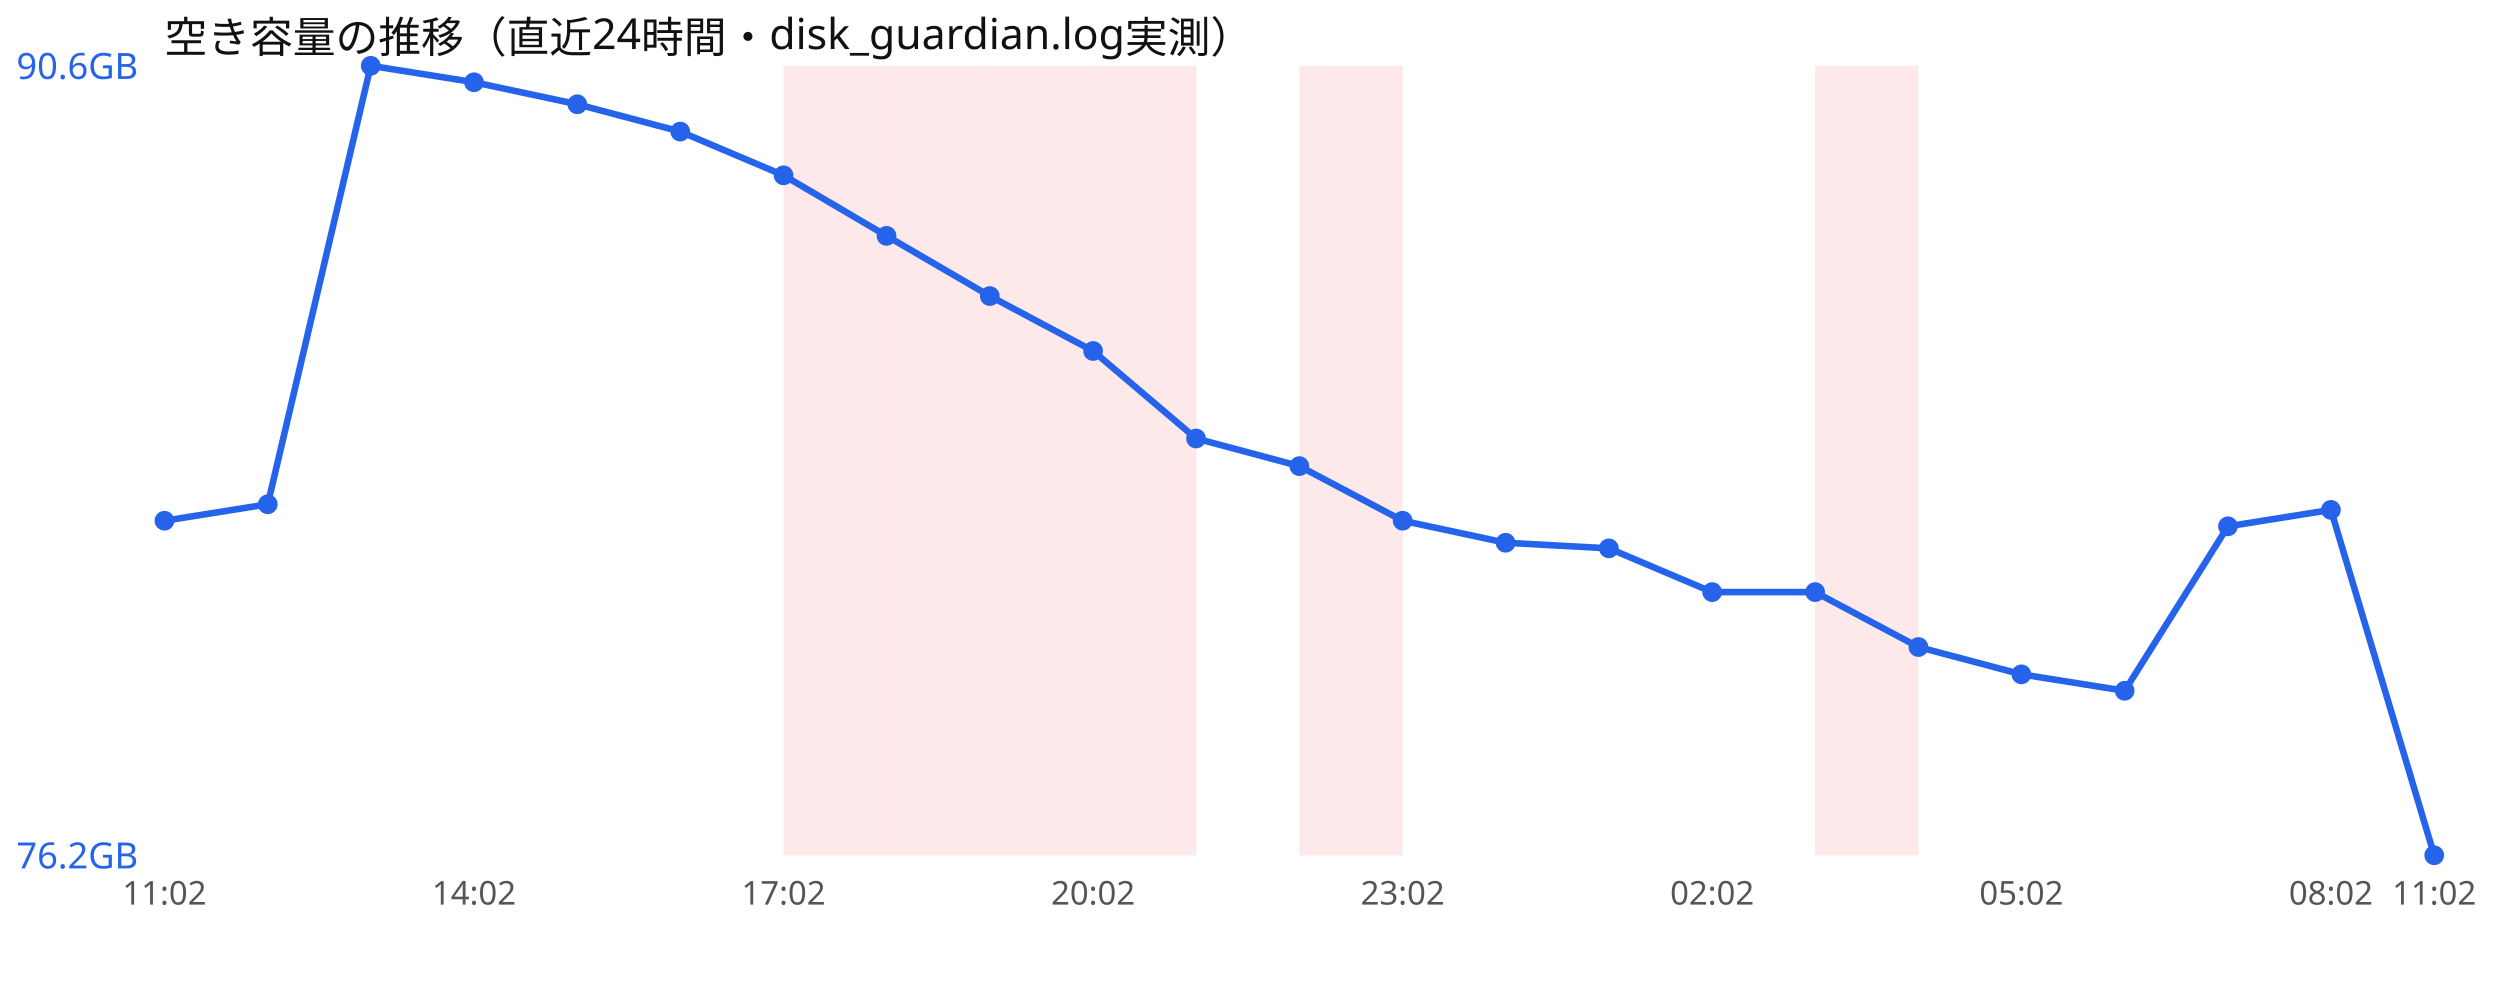
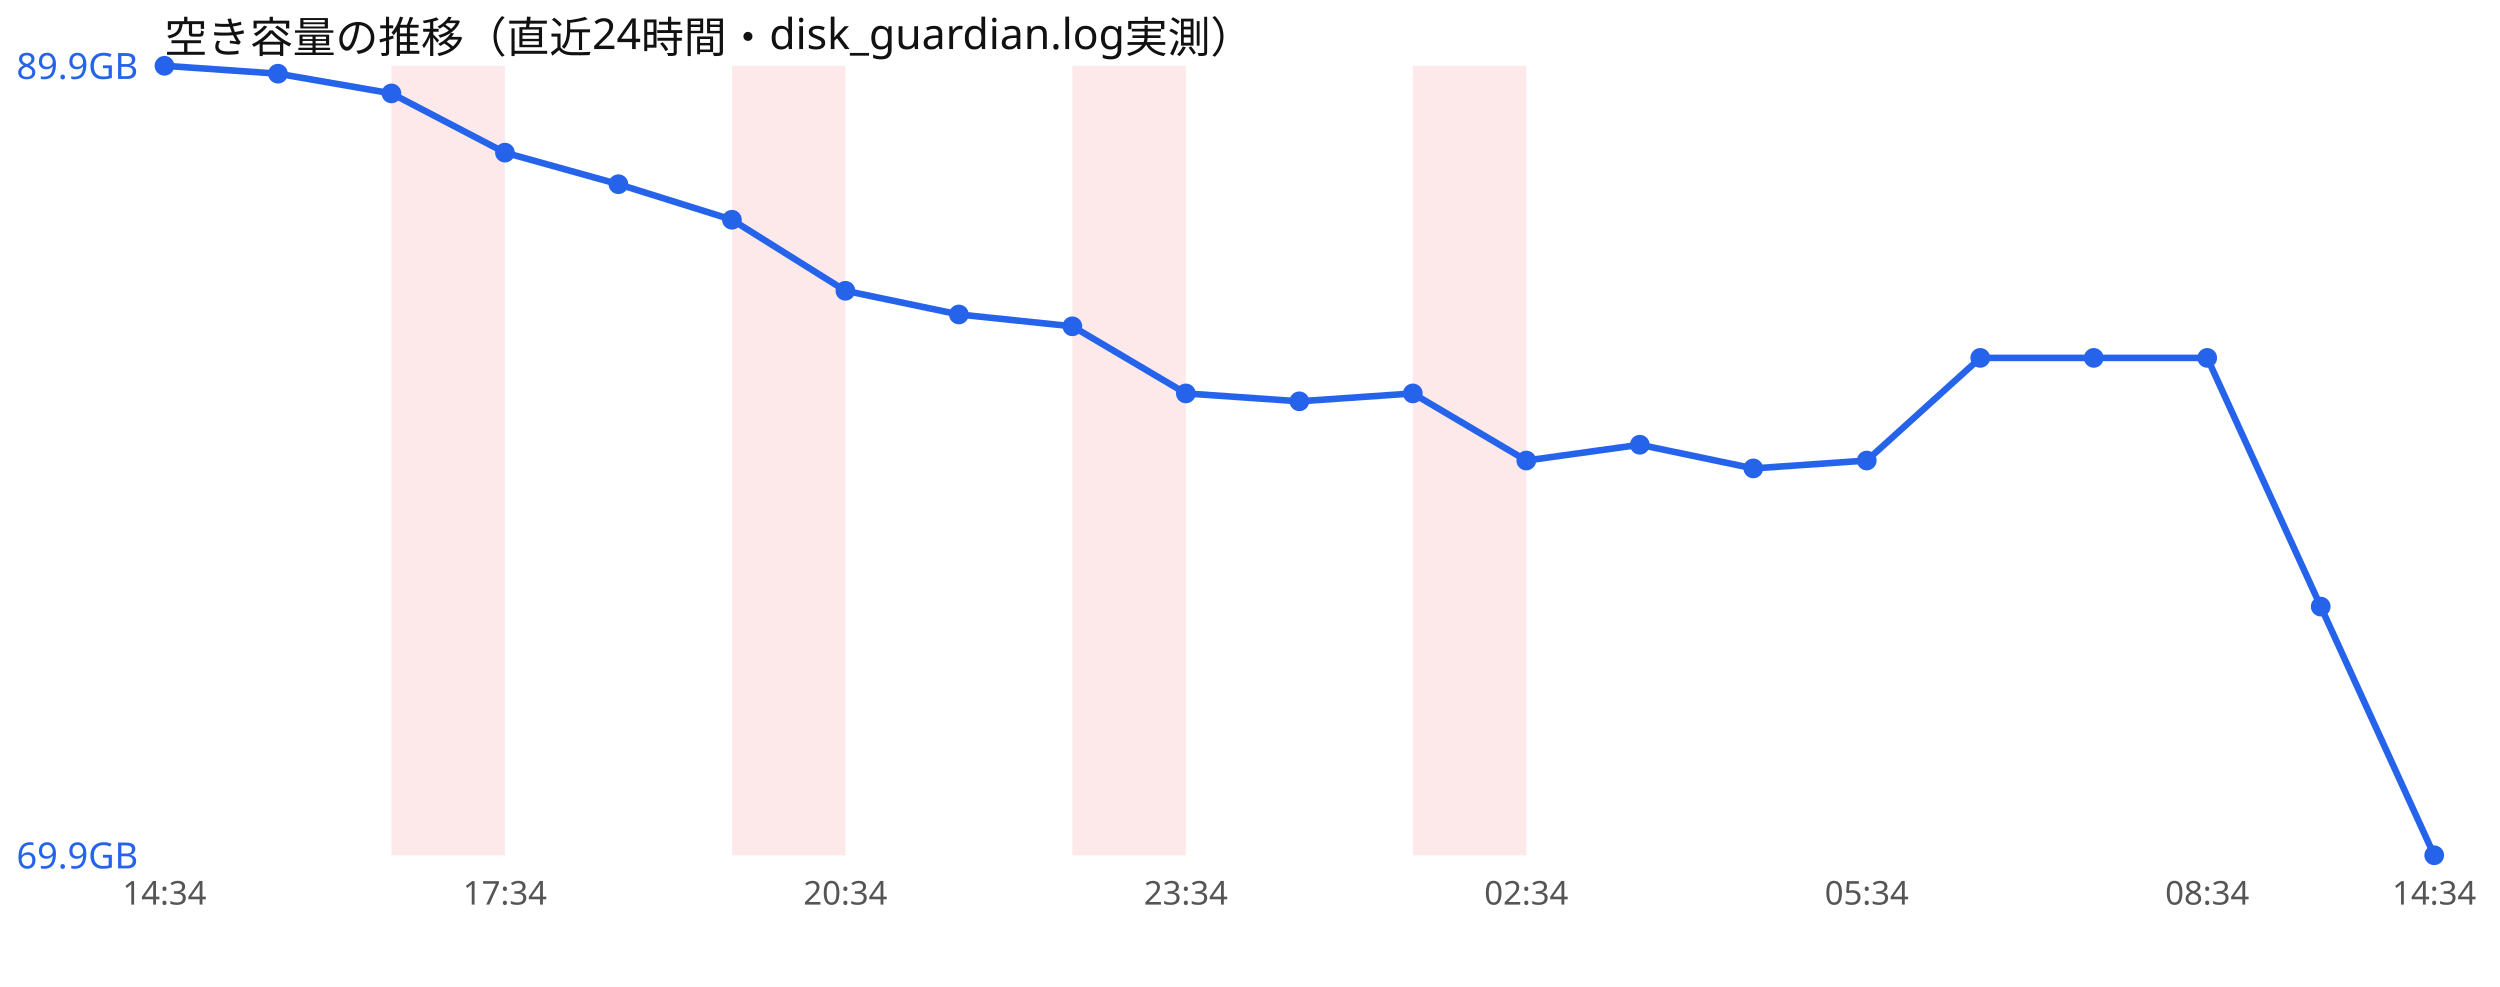
<svg xmlns="http://www.w3.org/2000/svg" width="760" height="300" viewBox="0 0 760 300" font-family="sans-serif">
  <rect width="760" height="300" fill="#ffffff" />
  <text x="50" y="16" font-size="13" fill="#111">空き容量の推移（直近24時間・disk_guardian.log実測）</text>
-   <rect x="238.2" y="20" width="31.4" height="240" fill="#ef4444" opacity="0.12" />
-   <rect x="269.5" y="20" width="31.4" height="240" fill="#ef4444" opacity="0.12" />
-   <rect x="300.9" y="20" width="31.4" height="240" fill="#ef4444" opacity="0.12" />
-   <rect x="332.3" y="20" width="31.4" height="240" fill="#ef4444" opacity="0.12" />
-   <rect x="395.0" y="20" width="31.4" height="240" fill="#ef4444" opacity="0.12" />
-   <rect x="551.8" y="20" width="31.4" height="240" fill="#ef4444" opacity="0.12" />
-   <polyline points="50.0,158.3 81.4,153.3 112.7,20.0 144.1,25.0 175.5,31.7 206.8,40.0 238.2,53.3 269.5,71.7 300.9,90.0 332.3,106.7 363.6,133.3 395.0,141.7 426.4,158.3 457.7,165.0 489.1,166.7 520.5,180.0 551.8,180.0 583.2,196.7 614.5,205.0 645.9,210.0 677.3,160.0 708.6,155.0 740.0,260.0" fill="none" stroke="#2563eb" stroke-width="2" />
-   <circle cx="50.0" cy="158.3" r="3" fill="#2563eb" />
-   <circle cx="81.4" cy="153.3" r="3" fill="#2563eb" />
-   <circle cx="112.7" cy="20.0" r="3" fill="#2563eb" />
-   <circle cx="144.1" cy="25.0" r="3" fill="#2563eb" />
-   <circle cx="175.5" cy="31.7" r="3" fill="#2563eb" />
-   <circle cx="206.8" cy="40.0" r="3" fill="#2563eb" />
-   <circle cx="238.2" cy="53.3" r="3" fill="#2563eb" />
-   <circle cx="269.5" cy="71.7" r="3" fill="#2563eb" />
-   <circle cx="300.9" cy="90.0" r="3" fill="#2563eb" />
-   <circle cx="332.3" cy="106.7" r="3" fill="#2563eb" />
-   <circle cx="363.6" cy="133.3" r="3" fill="#2563eb" />
-   <circle cx="395.0" cy="141.7" r="3" fill="#2563eb" />
-   <circle cx="426.4" cy="158.3" r="3" fill="#2563eb" />
-   <circle cx="457.7" cy="165.0" r="3" fill="#2563eb" />
-   <circle cx="489.1" cy="166.7" r="3" fill="#2563eb" />
-   <circle cx="520.5" cy="180.0" r="3" fill="#2563eb" />
-   <circle cx="551.8" cy="180.0" r="3" fill="#2563eb" />
-   <circle cx="583.2" cy="196.7" r="3" fill="#2563eb" />
-   <circle cx="614.5" cy="205.0" r="3" fill="#2563eb" />
-   <circle cx="645.9" cy="210.0" r="3" fill="#2563eb" />
-   <circle cx="677.3" cy="160.0" r="3" fill="#2563eb" />
-   <circle cx="708.6" cy="155.0" r="3" fill="#2563eb" />
+   <rect x="119.0" y="20" width="34.5" height="240" fill="#ef4444" opacity="0.12" />
+   <rect x="222.5" y="20" width="34.5" height="240" fill="#ef4444" opacity="0.12" />
+   <rect x="326.0" y="20" width="34.5" height="240" fill="#ef4444" opacity="0.12" />
+   <rect x="429.5" y="20" width="34.5" height="240" fill="#ef4444" opacity="0.12" />
+   <polyline points="50.0,20.0 84.5,22.4 119.0,28.4 153.5,46.4 188.0,56.0 222.5,66.8 257.0,88.4 291.5,95.6 326.0,99.2 360.5,119.6 395.0,122.0 429.5,119.6 464.0,140.0 498.5,135.2 533.0,142.4 567.5,140.0 602.0,108.8 636.5,108.8 671.0,108.8 705.5,184.4 740.0,260.0" fill="none" stroke="#2563eb" stroke-width="2" />
+   <circle cx="50.0" cy="20.0" r="3" fill="#2563eb" />
+   <circle cx="84.5" cy="22.4" r="3" fill="#2563eb" />
+   <circle cx="119.0" cy="28.4" r="3" fill="#2563eb" />
+   <circle cx="153.5" cy="46.4" r="3" fill="#2563eb" />
+   <circle cx="188.0" cy="56.0" r="3" fill="#2563eb" />
+   <circle cx="222.5" cy="66.8" r="3" fill="#2563eb" />
+   <circle cx="257.0" cy="88.4" r="3" fill="#2563eb" />
+   <circle cx="291.5" cy="95.6" r="3" fill="#2563eb" />
+   <circle cx="326.0" cy="99.2" r="3" fill="#2563eb" />
+   <circle cx="360.5" cy="119.6" r="3" fill="#2563eb" />
+   <circle cx="395.0" cy="122.0" r="3" fill="#2563eb" />
+   <circle cx="429.5" cy="119.6" r="3" fill="#2563eb" />
+   <circle cx="464.0" cy="140.0" r="3" fill="#2563eb" />
+   <circle cx="498.5" cy="135.2" r="3" fill="#2563eb" />
+   <circle cx="533.0" cy="142.4" r="3" fill="#2563eb" />
+   <circle cx="567.5" cy="140.0" r="3" fill="#2563eb" />
+   <circle cx="602.0" cy="108.8" r="3" fill="#2563eb" />
+   <circle cx="636.5" cy="108.8" r="3" fill="#2563eb" />
+   <circle cx="671.0" cy="108.8" r="3" fill="#2563eb" />
+   <circle cx="705.5" cy="184.4" r="3" fill="#2563eb" />
  <circle cx="740.0" cy="260.0" r="3" fill="#2563eb" />
-   <text x="5" y="24.0" font-size="11" fill="#2563eb">90.6GB</text>
-   <text x="5" y="264.0" font-size="11" fill="#2563eb">76.2GB</text>
-   <text x="50.0" y="275" font-size="10" fill="#555" text-anchor="middle">11:02</text>
-   <text x="144.1" y="275" font-size="10" fill="#555" text-anchor="middle">14:02</text>
-   <text x="238.2" y="275" font-size="10" fill="#555" text-anchor="middle">17:02</text>
-   <text x="332.3" y="275" font-size="10" fill="#555" text-anchor="middle">20:02</text>
-   <text x="426.4" y="275" font-size="10" fill="#555" text-anchor="middle">23:02</text>
-   <text x="520.5" y="275" font-size="10" fill="#555" text-anchor="middle">02:02</text>
-   <text x="614.5" y="275" font-size="10" fill="#555" text-anchor="middle">05:02</text>
-   <text x="708.6" y="275" font-size="10" fill="#555" text-anchor="middle">08:02</text>
-   <text x="740.0" y="275" font-size="10" fill="#555" text-anchor="middle">11:02</text>
+   <text x="5" y="24.0" font-size="11" fill="#2563eb">89.9GB</text>
+   <text x="5" y="264.0" font-size="11" fill="#2563eb">69.9GB</text>
+   <text x="50.0" y="275" font-size="10" fill="#555" text-anchor="middle">14:34</text>
+   <text x="153.5" y="275" font-size="10" fill="#555" text-anchor="middle">17:34</text>
+   <text x="257.0" y="275" font-size="10" fill="#555" text-anchor="middle">20:34</text>
+   <text x="360.5" y="275" font-size="10" fill="#555" text-anchor="middle">23:34</text>
+   <text x="464.0" y="275" font-size="10" fill="#555" text-anchor="middle">02:34</text>
+   <text x="567.5" y="275" font-size="10" fill="#555" text-anchor="middle">05:34</text>
+   <text x="671.0" y="275" font-size="10" fill="#555" text-anchor="middle">08:34</text>
+   <text x="740.0" y="275" font-size="10" fill="#555" text-anchor="middle">14:34</text>
</svg>
